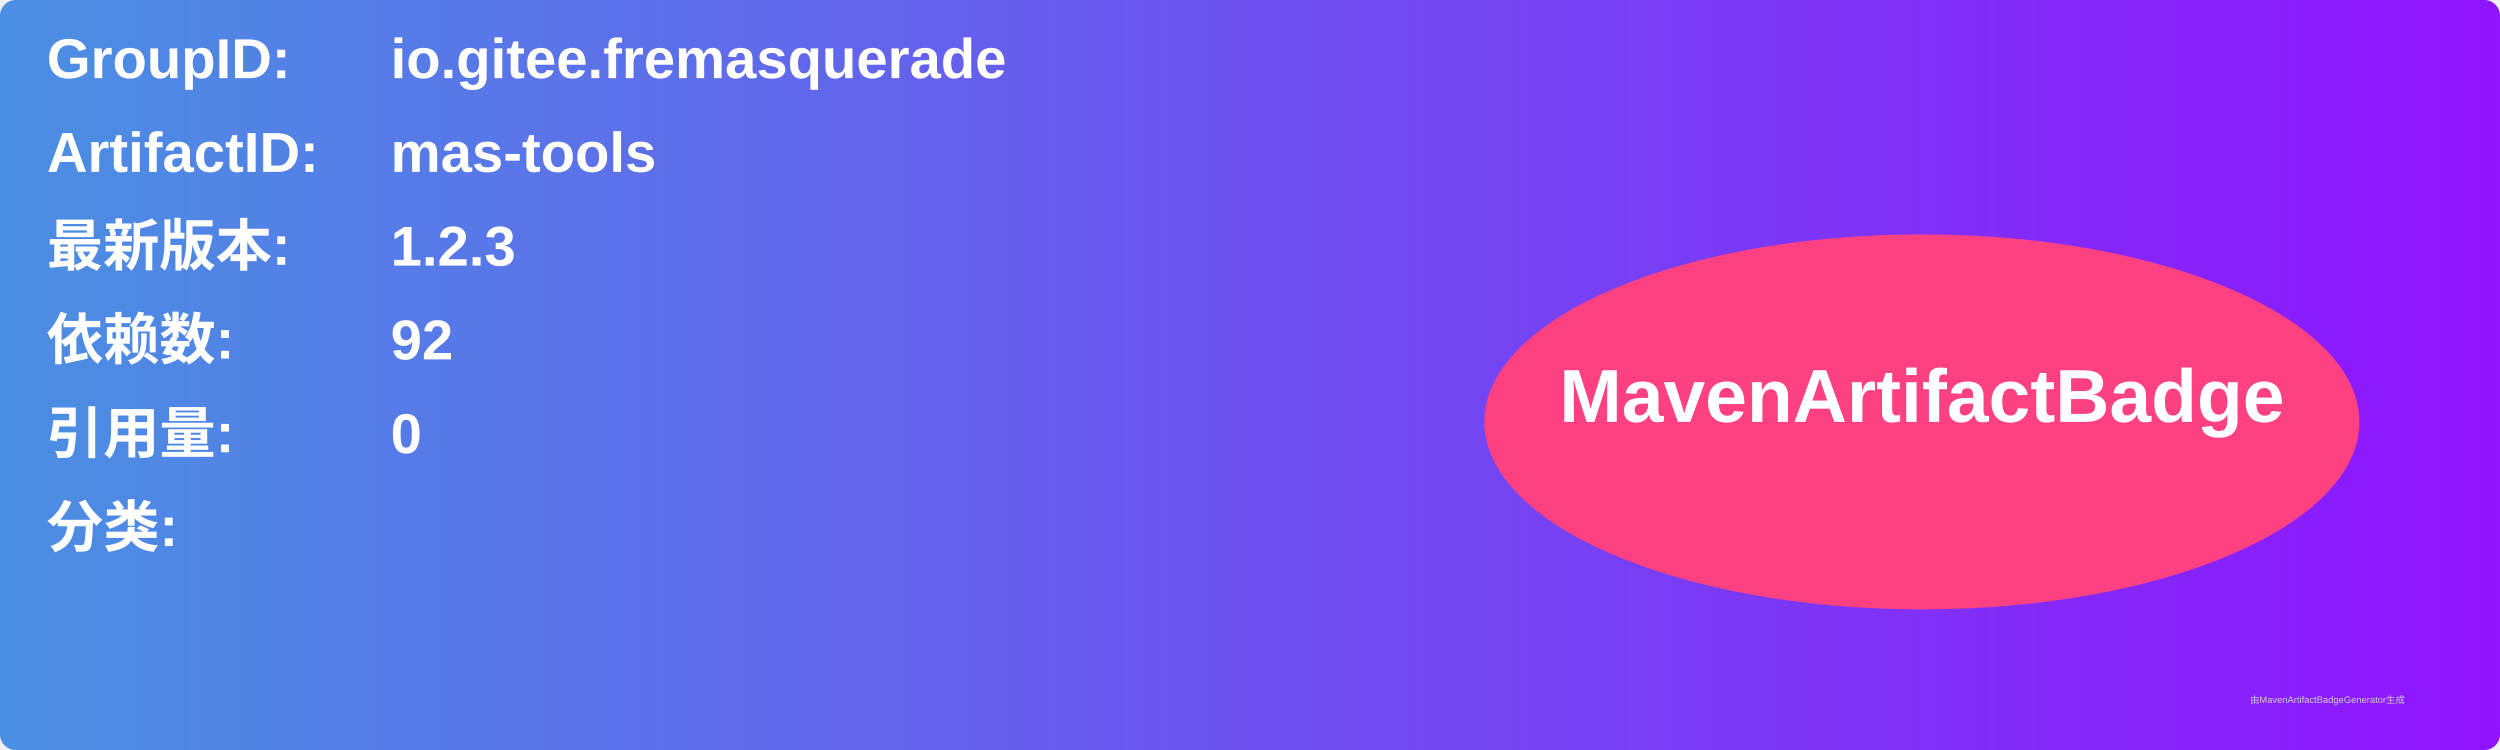
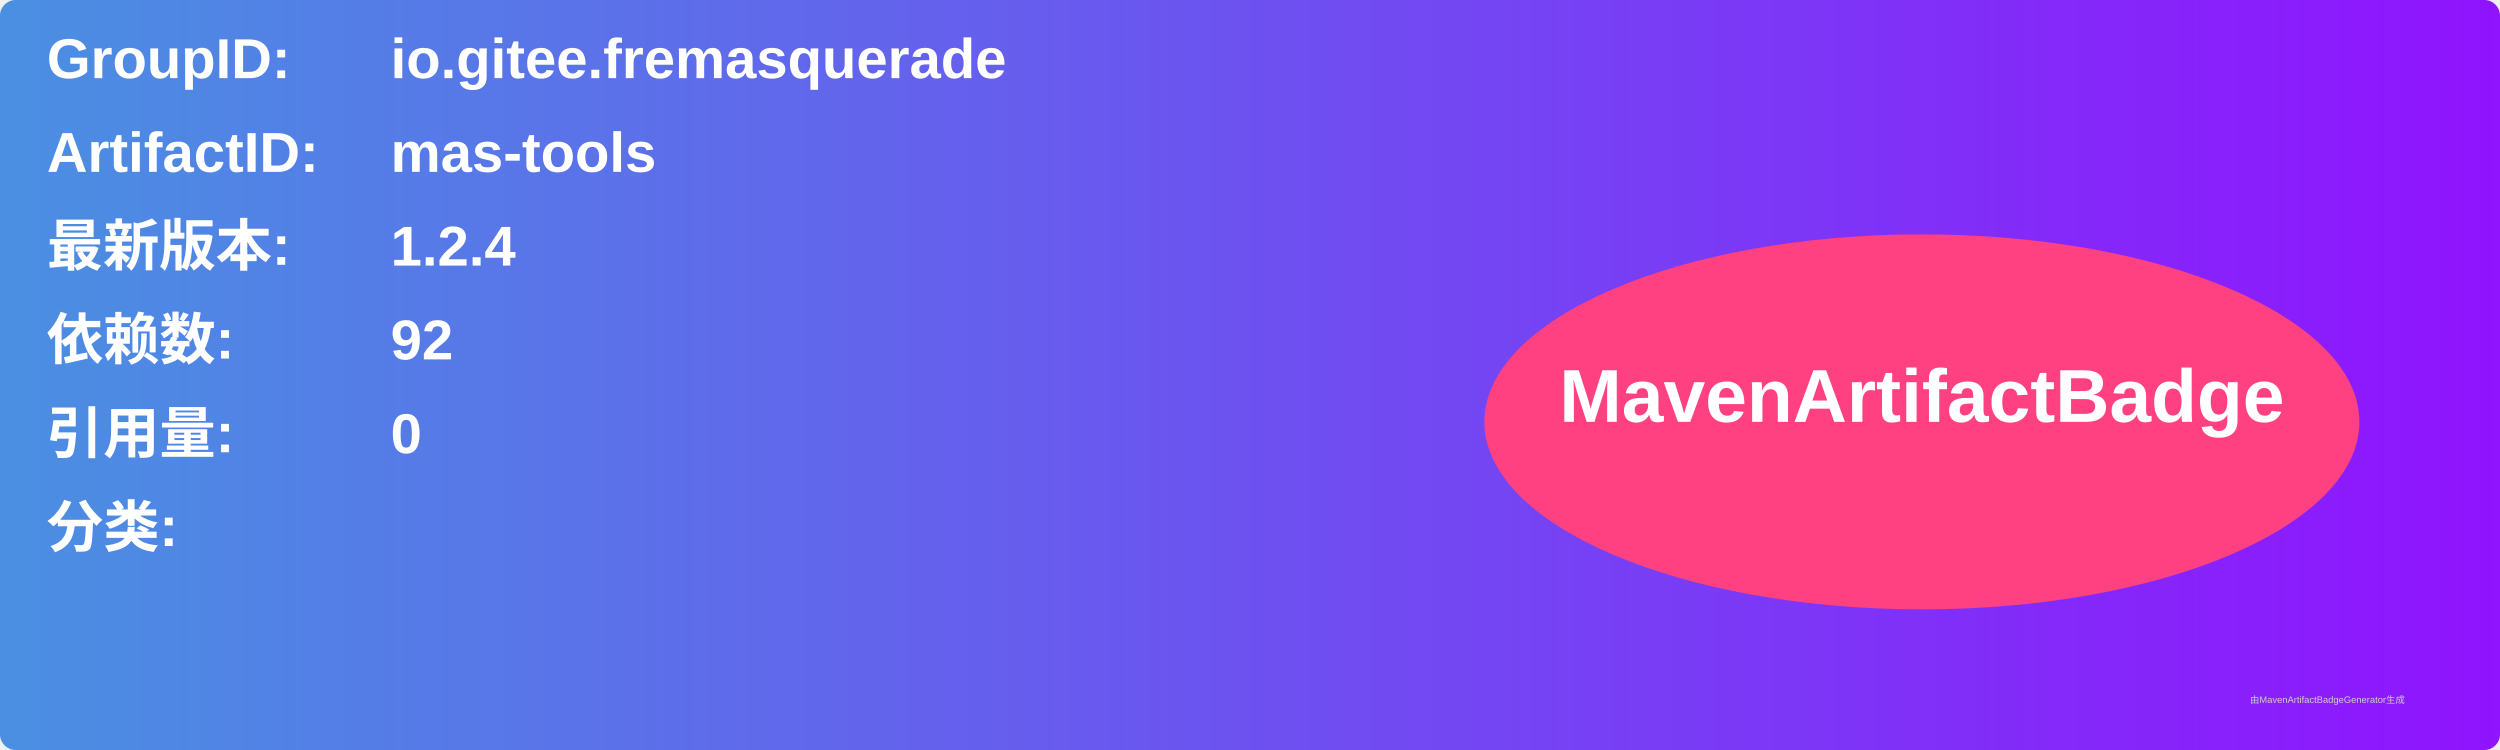
<svg xmlns="http://www.w3.org/2000/svg" width="800" height="240" viewBox="0 0 800 240">
  <linearGradient id="grad" x1="0%" y1="0%" x2="100%" y2="0%">
    <stop offset="0%" stop-color="#4a90e2" />
    <stop offset="100%" stop-color="#9013fe" />
  </linearGradient>
  <rect width="100%" height="100%" rx="5" ry="5" fill="url(#grad)" />
  <g transform="translate(15, 15)">
    <text x="0" y="10" font-family="Arial" font-size="18" fill="white" font-weight="bold" width="260">GroupID:</text>
    <text x="110" y="10" font-family="Arial" font-size="18" fill="white" font-weight="bold" width="460">io.gitee.fremasquerade</text>
    <text x="0" y="40" font-family="Arial" font-size="18" fill="white" font-weight="bold" width="260">ArtifactID:</text>
    <text x="110" y="40" font-family="Arial" font-size="18" fill="white" font-weight="bold" width="460">mas-tools</text>
    <text x="0" y="70" font-family="Arial" font-size="18" fill="white" font-weight="bold">最新版本:</text>
    <text x="110" y="70" font-family="Arial" font-size="18" fill="white" font-weight="bold">
-       <tspan font-weight="bold">1.2.3</tspan>
+       <tspan font-weight="bold">1.2.4</tspan>
    </text>
    <text x="0" y="100" font-family="Arial" font-size="18" fill="white" font-weight="bold">依赖数: </text>
    <text x="110" y="100" font-family="Arial" font-size="18" fill="white">
      <tspan font-weight="bold">92</tspan>
    </text>
    <text x="0" y="130" font-family="Arial" font-size="18" fill="white" font-weight="bold">引用量: </text>
    <text x="110" y="130" font-family="Arial" font-size="18" fill="white">
      <tspan font-weight="bold">0</tspan>
    </text>
    <text x="0" y="160" font-family="Arial" font-size="18" fill="white" font-weight="bold">分类:</text>
    <text x="10" y="190" font-family="Arial" font-size="10" fill="white">
      <tspan font-weight="bold" />
    </text>
    <ellipse cx="600" cy="120" rx="140" ry="60" fill="#ff4081" />
    <text x="600" y="120" text-anchor="middle" font-family="Arial" font-size="24" fill="white" font-weight="bold">MavenArtifactBadge</text>
  </g>
  <text x="720" y="225" font-family="Arial" font-size="3" fill="#d0d0d0">由MavenArtifactBadgeGenerator生成</text>
</svg>
